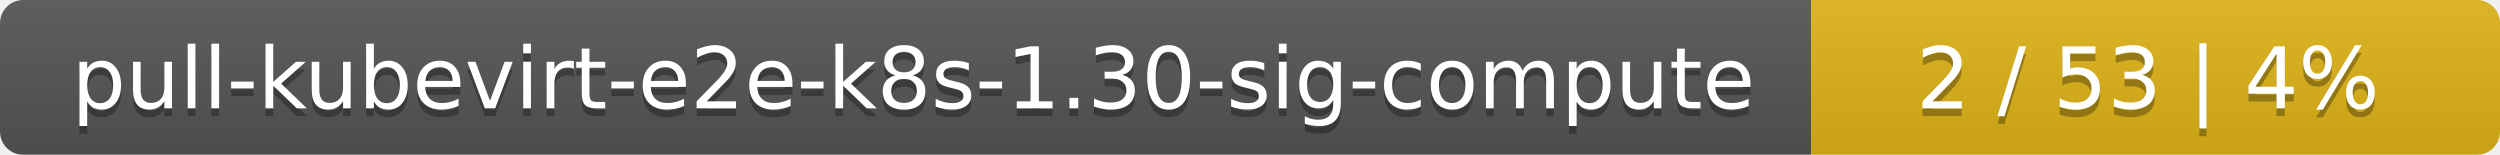
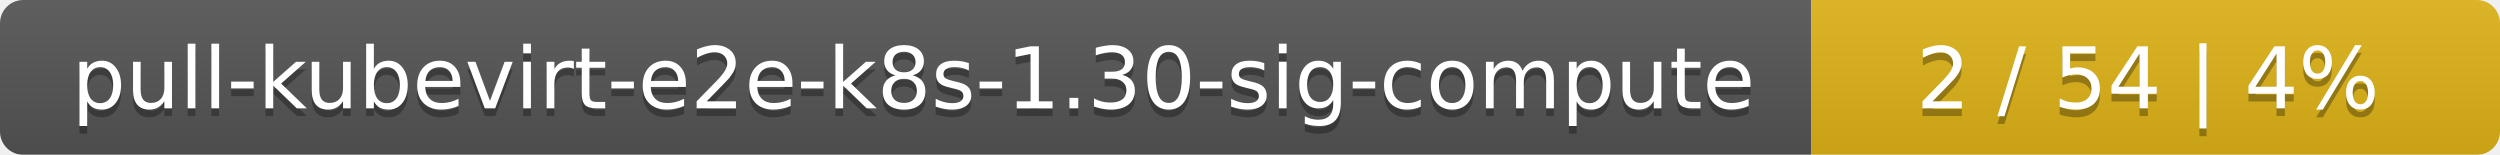
<svg xmlns="http://www.w3.org/2000/svg" width="323" height="20">
  <linearGradient id="smooth" x2="0" y2="100%">
    <stop offset="0" stop-color="#bbb" stop-opacity=".1" />
    <stop offset="1" stop-opacity=".1" />
  </linearGradient>
  <mask id="round">
    <rect width="323" height="20" rx="3" fill="#fff" />
  </mask>
  <g mask="url(#round)">
    <rect width="234" height="20" fill="#555" />
    <rect x="234" width="89" height="20" fill="#dfb317" />
    <rect width="323" height="20" fill="url(#smooth)" />
  </g>
  <g fill="#fff" text-anchor="middle" font-family="DejaVu Sans,Verdana,Geneva,sans-serif" font-size="11">
    <text x="118" y="15" fill="#010101" fill-opacity=".3">pull-kubevirt-e2e-k8s-1.30-sig-compute</text>
    <text x="118" y="14">pull-kubevirt-e2e-k8s-1.30-sig-compute</text>
-     <text x="277.5" y="15" fill="#010101" fill-opacity=".3">2 / 53    |    4%</text>
-     <text x="277.5" y="14">2 / 53    |    4%</text>
+     <text x="277.5" y="15" fill="#010101" fill-opacity=".3">2 / 54    |    4%</text>
+     <text x="277.5" y="14">2 / 54    |    4%</text>
  </g>
</svg>
